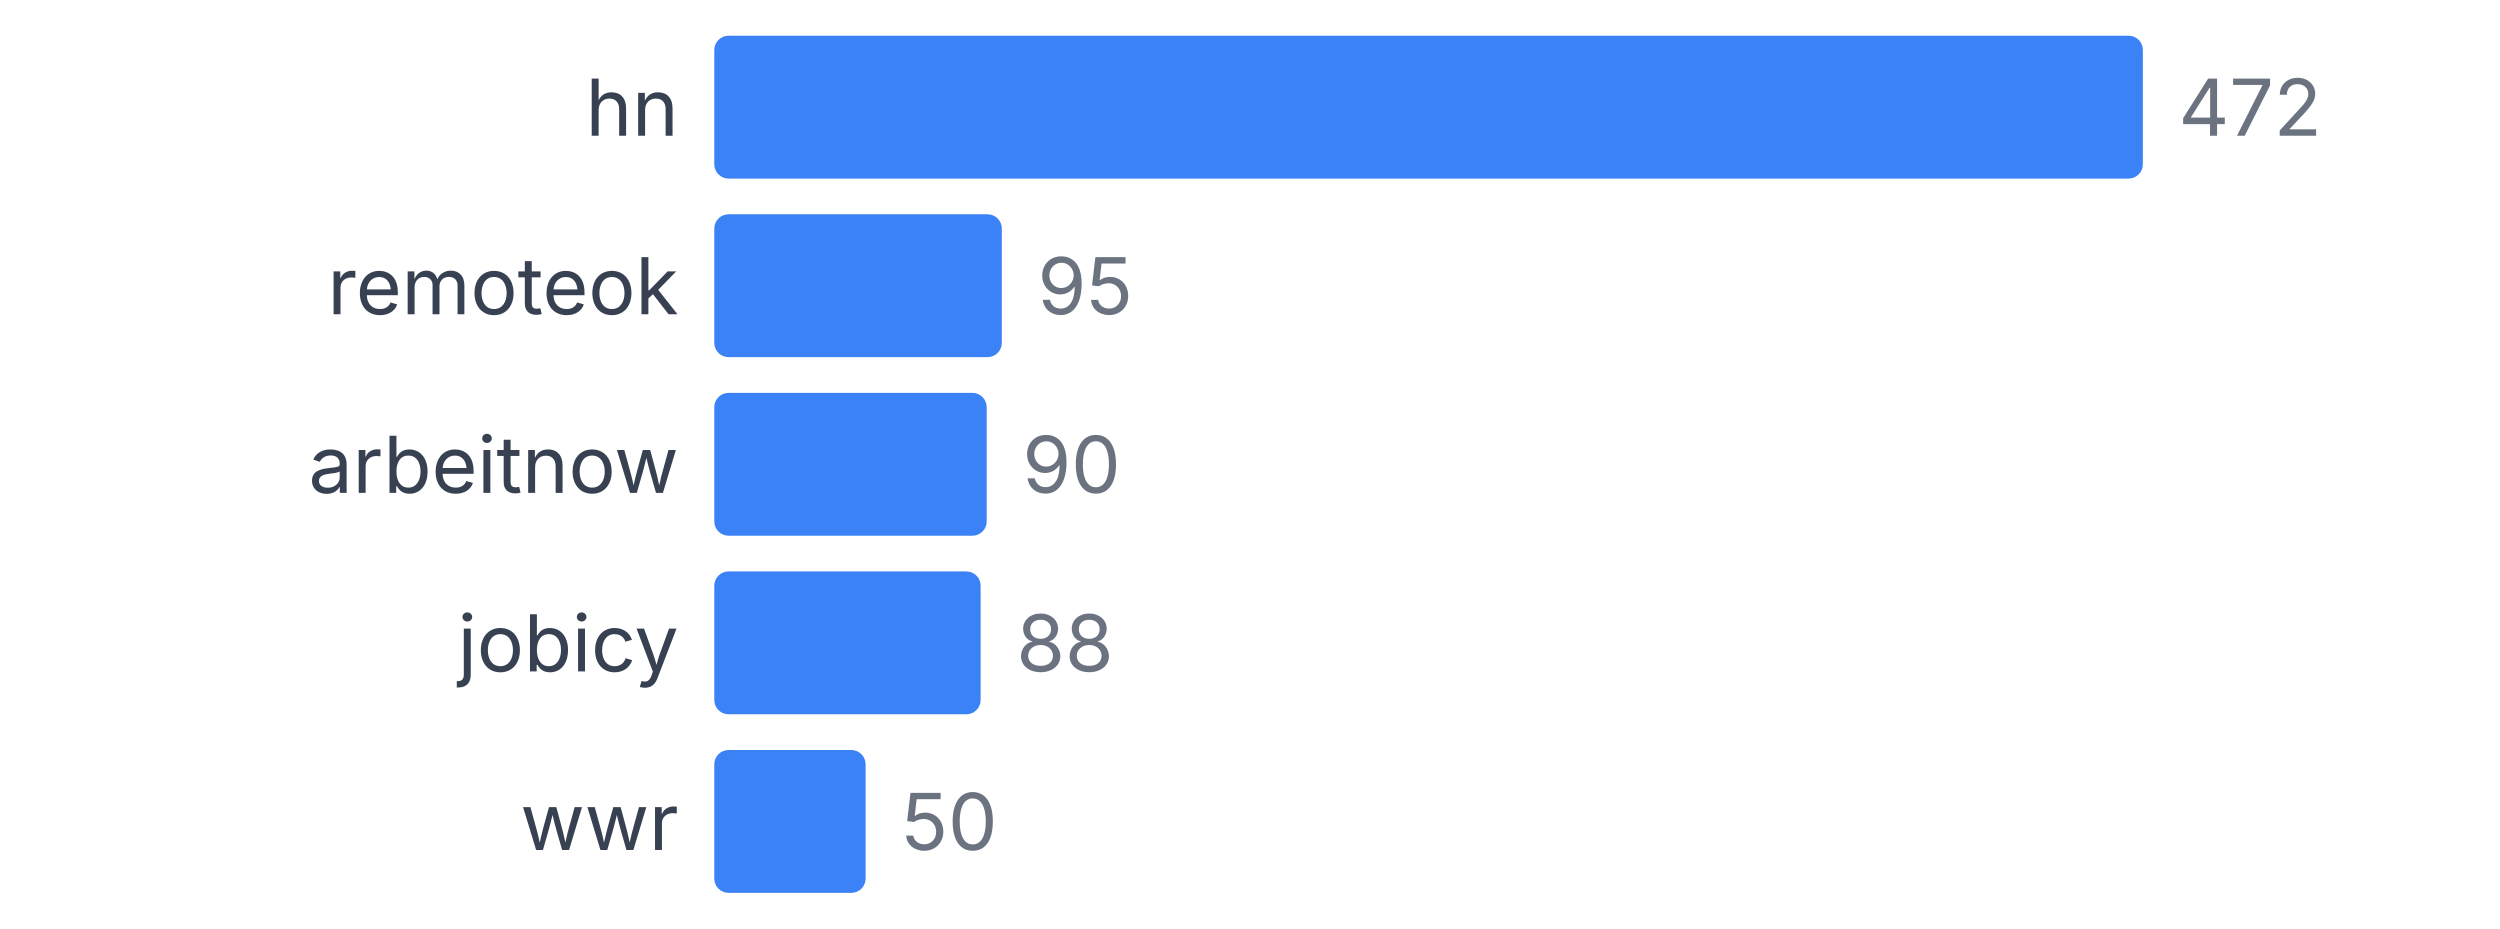
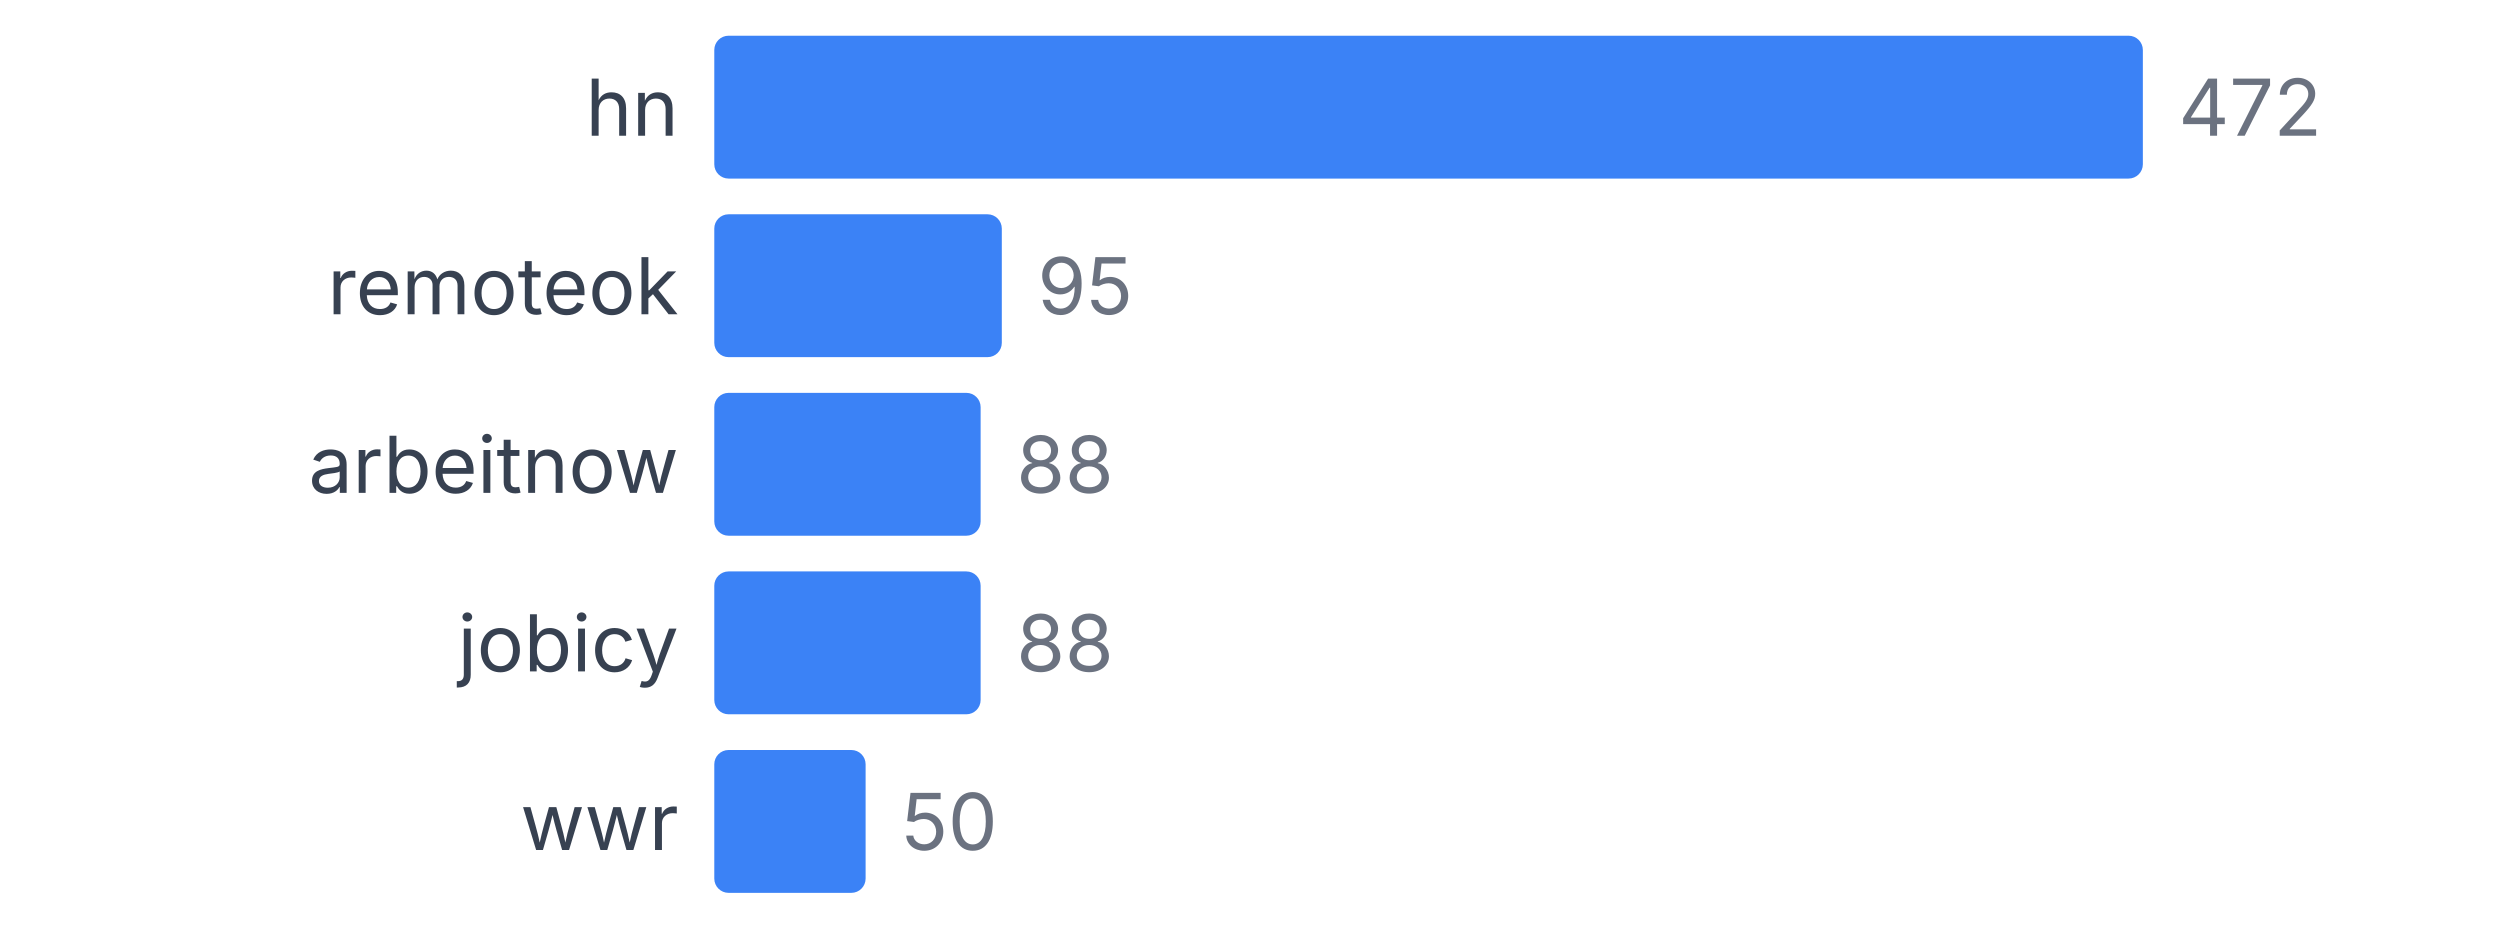
<svg xmlns="http://www.w3.org/2000/svg" width="350" height="130" viewBox="0 0 350 130">
  <style>
    text { font-family: system-ui, -apple-system, sans-serif; }
  </style>
  <text x="95" y="19" text-anchor="end" font-size="11" fill="#374151">hn</text>
  <rect x="100" y="5" width="200" height="20" fill="#3b82f6" rx="2" />
  <text x="305" y="19" font-size="11" fill="#6b7280">472</text>
  <text x="95" y="44" text-anchor="end" font-size="11" fill="#374151">remoteok</text>
  <rect x="100" y="30" width="40.254" height="20" fill="#3b82f6" rx="2" />
  <text x="145.254" y="44" font-size="11" fill="#6b7280">95</text>
  <text x="95" y="69" text-anchor="end" font-size="11" fill="#374151">arbeitnow</text>
-   <rect x="100" y="55" width="38.136" height="20" fill="#3b82f6" rx="2" />
-   <text x="143.136" y="69" font-size="11" fill="#6b7280">90</text>
+   <rect x="100" y="55" width="37.288" height="20" fill="#3b82f6" rx="2" />
+   <text x="142.288" y="69" font-size="11" fill="#6b7280">88</text>
  <text x="95" y="94" text-anchor="end" font-size="11" fill="#374151">jobicy</text>
  <rect x="100" y="80" width="37.288" height="20" fill="#3b82f6" rx="2" />
  <text x="142.288" y="94" font-size="11" fill="#6b7280">88</text>
  <text x="95" y="119" text-anchor="end" font-size="11" fill="#374151">wwr</text>
  <rect x="100" y="105" width="21.186" height="20" fill="#3b82f6" rx="2" />
  <text x="126.186" y="119" font-size="11" fill="#6b7280">50</text>
</svg>
